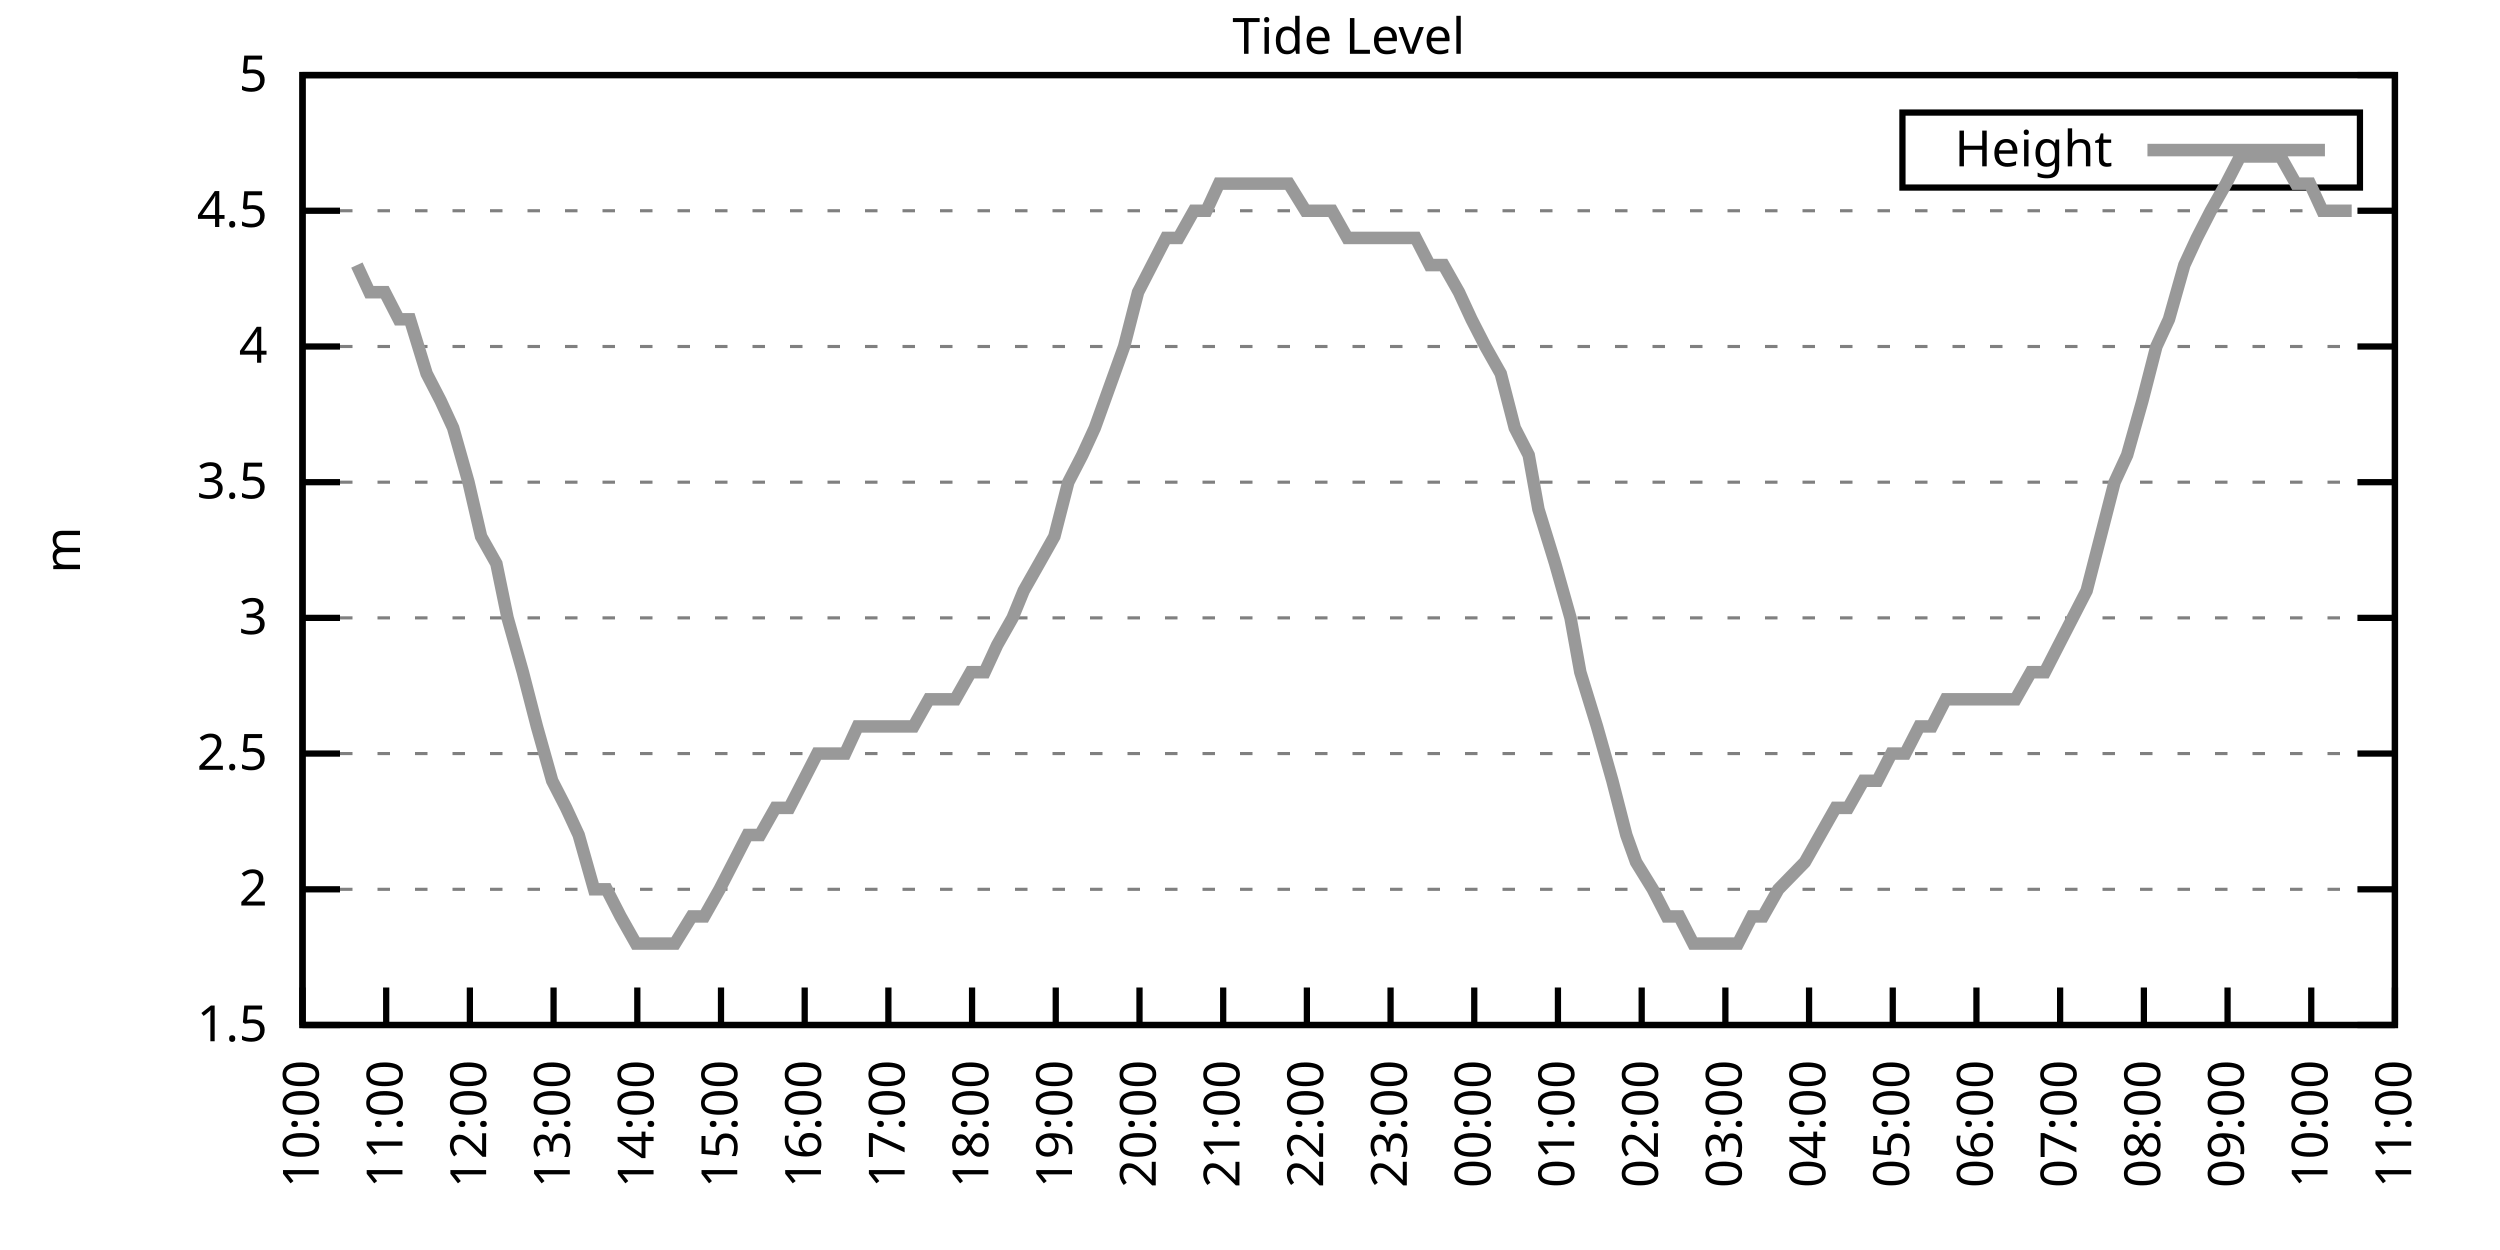
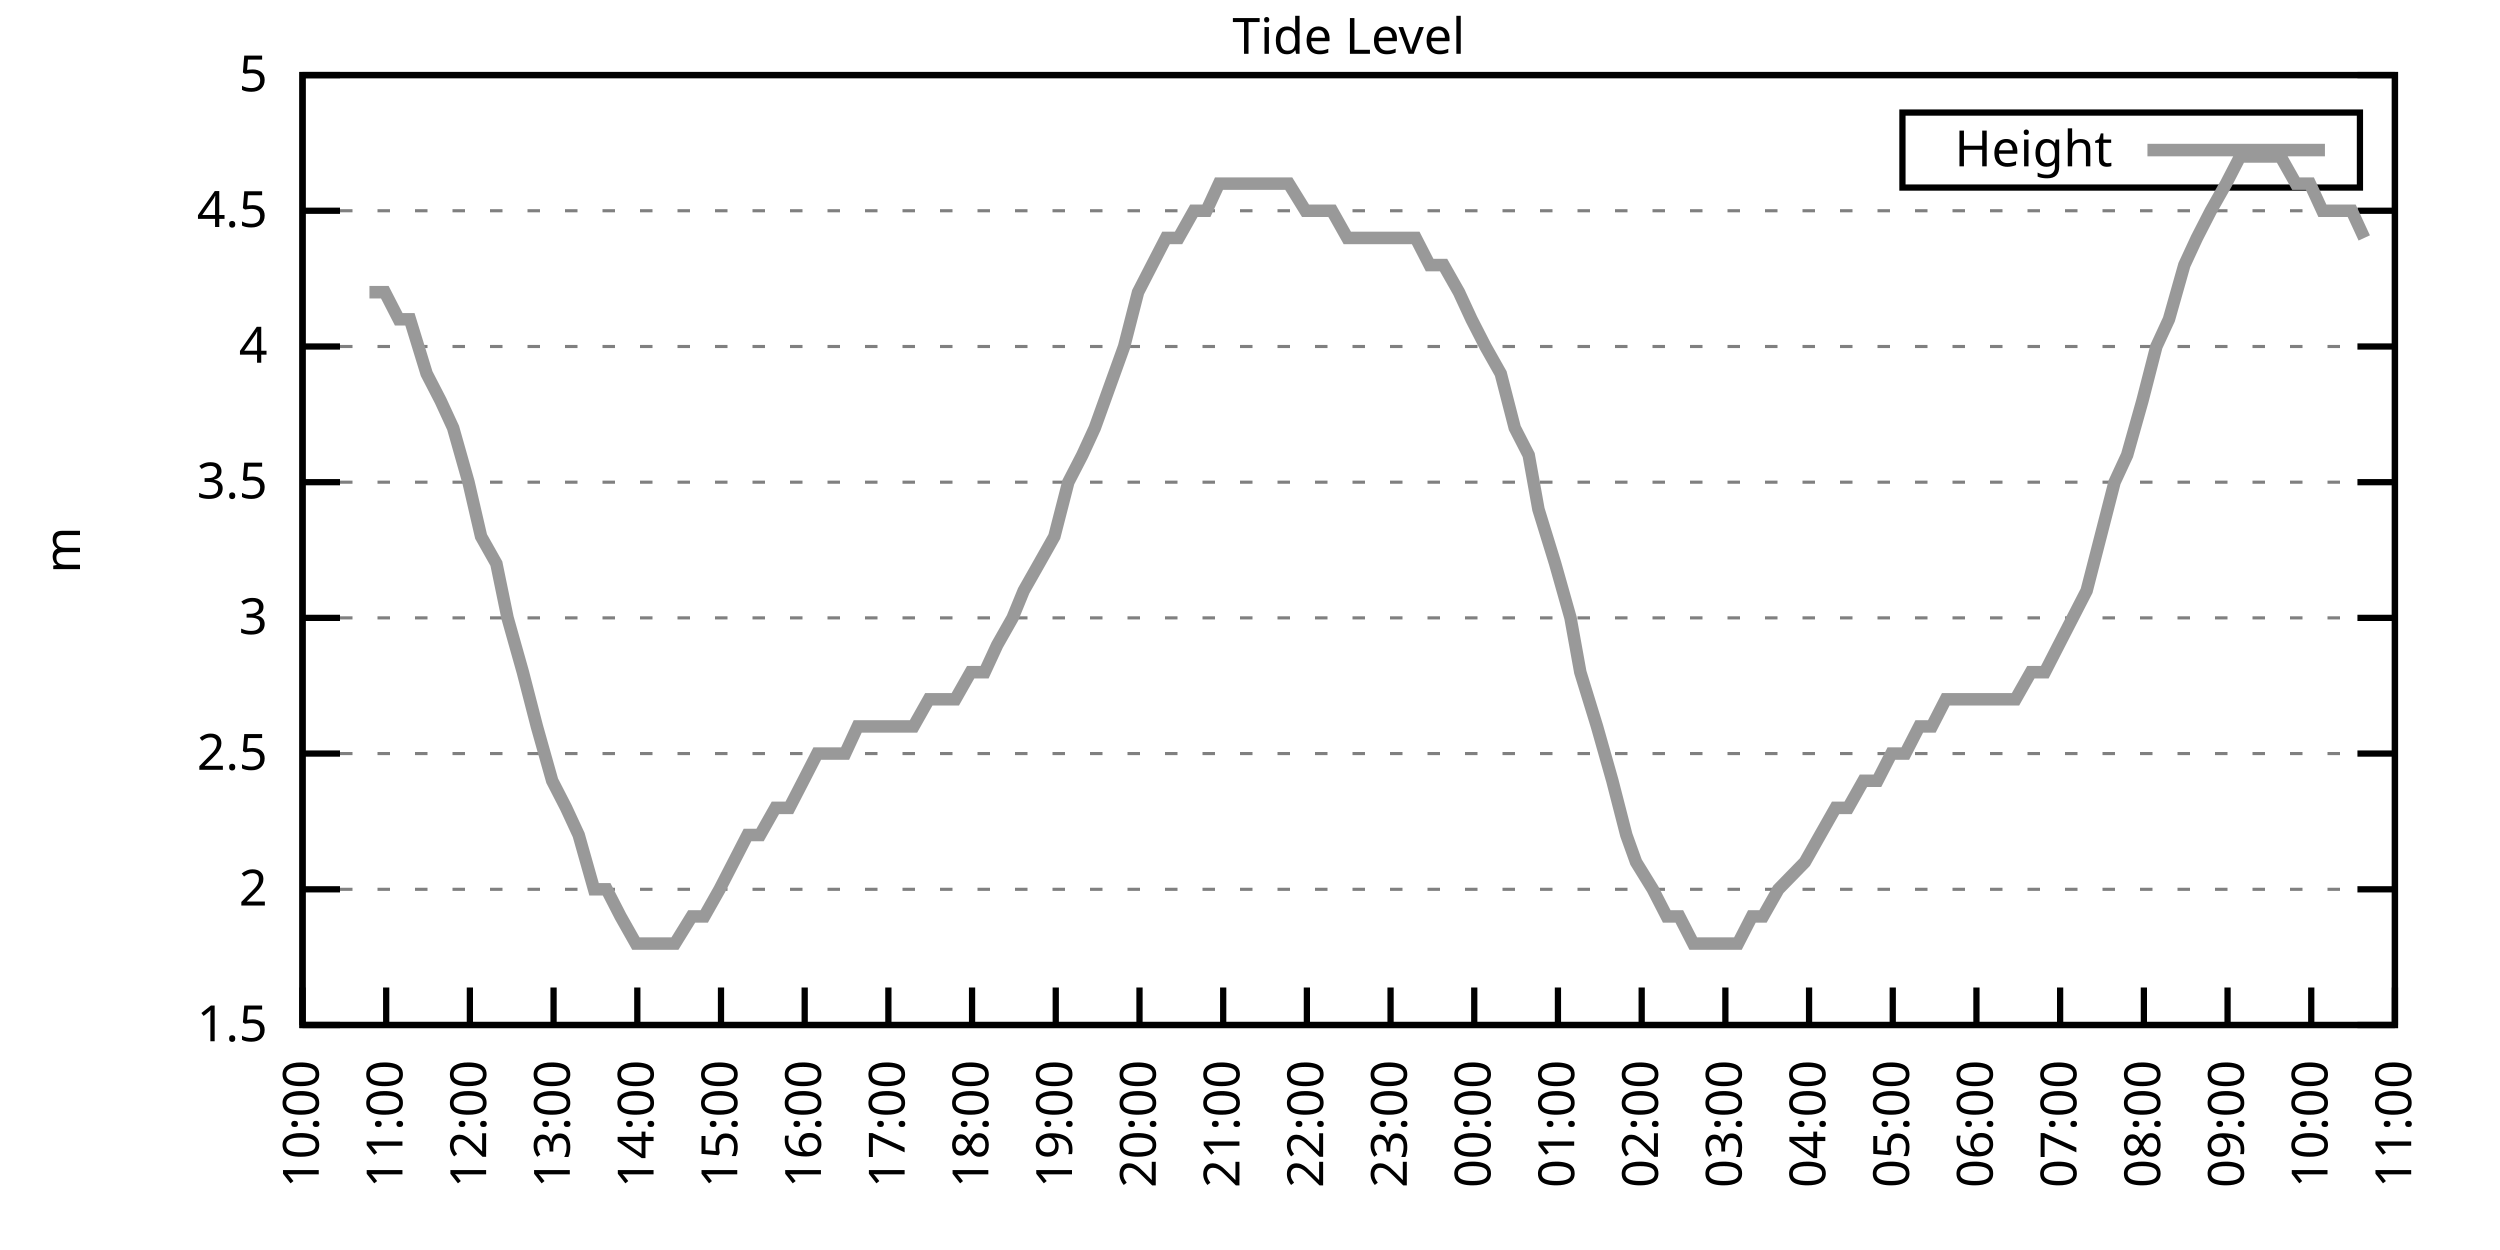
<svg xmlns="http://www.w3.org/2000/svg" xmlns:xlink="http://www.w3.org/1999/xlink" width="400" height="200" viewBox="0 0 400 200">
  <g id="gnuplot_canvas">
    <rect x="0" y="0" width="400" height="200" fill="none" />
    <defs>
      <circle id="gpDot" r="0.5" stroke-width="0.5" stroke="currentColor" />
      <path id="gpPt0" stroke-width="0.333" stroke="currentColor" d="M-1,0 h2 M0,-1 v2" />
      <path id="gpPt1" stroke-width="0.333" stroke="currentColor" d="M-1,-1 L1,1 M1,-1 L-1,1" />
      <path id="gpPt2" stroke-width="0.333" stroke="currentColor" d="M-1,0 L1,0 M0,-1 L0,1 M-1,-1 L1,1 M-1,1 L1,-1" />
      <rect id="gpPt3" stroke-width="0.333" stroke="currentColor" x="-1" y="-1" width="2" height="2" />
      <rect id="gpPt4" stroke-width="0.333" stroke="currentColor" fill="currentColor" x="-1" y="-1" width="2" height="2" />
      <circle id="gpPt5" stroke-width="0.333" stroke="currentColor" cx="0" cy="0" r="1" />
      <use xlink:href="#gpPt5" id="gpPt6" fill="currentColor" stroke="none" />
      <path id="gpPt7" stroke-width="0.333" stroke="currentColor" d="M0,-1.33 L-1.33,0.67 L1.33,0.67 z" />
      <use xlink:href="#gpPt7" id="gpPt8" fill="currentColor" stroke="none" />
      <use xlink:href="#gpPt7" id="gpPt9" stroke="currentColor" transform="rotate(180)" />
      <use xlink:href="#gpPt9" id="gpPt10" fill="currentColor" stroke="none" />
      <use xlink:href="#gpPt3" id="gpPt11" stroke="currentColor" transform="rotate(45)" />
      <use xlink:href="#gpPt11" id="gpPt12" fill="currentColor" stroke="none" />
      <path id="gpPt13" stroke-width="0.333" stroke="currentColor" d="M0,1.330 L1.265,0.411 L0.782,-1.067 L-0.782,-1.076 L-1.265,0.411 z" />
      <use xlink:href="#gpPt13" id="gpPt14" fill="currentColor" stroke="none" />
      <filter id="textbox" filterUnits="objectBoundingBox" x="0" y="0" height="1" width="1">
        <feFlood flood-color="white" flood-opacity="1" result="bgnd" />
        <feComposite in="SourceGraphic" in2="bgnd" operator="atop" />
      </filter>
      <filter id="greybox" filterUnits="objectBoundingBox" x="0" y="0" height="1" width="1">
        <feFlood flood-color="lightgrey" flood-opacity="1" result="grey" />
        <feComposite in="SourceGraphic" in2="grey" operator="atop" />
      </filter>
    </defs>
    <g fill="none" color="white" stroke="currentColor" stroke-width="1.00" stroke-linecap="butt" stroke-linejoin="miter">
</g>
    <g fill="none" color="black" stroke="currentColor" stroke-width="1.00" stroke-linecap="butt" stroke-linejoin="miter">
      <g stroke="none" shape-rendering="crispEdges">
        <polygon fill="rgb(255, 255, 255)" points="48.40,164.00 383.18,164.00 383.18,12.02 48.40,12.02 " />
      </g>
    </g>
    <g fill="none" color="black" stroke="currentColor" stroke-width="1.00" stroke-linecap="butt" stroke-linejoin="miter">
</g>
    <g fill="none" color="black" stroke="black" stroke-width="0.50" stroke-linecap="butt" stroke-linejoin="miter">
</g>
    <g fill="none" color="gray" stroke="currentColor" stroke-width="0.50" stroke-linecap="butt" stroke-linejoin="miter">
      <path stroke="gray" stroke-dasharray="2,4" class="gridline" d="M48.40,164.00 L383.19,164.00  " />
    </g>
    <g fill="none" color="gray" stroke="gray" stroke-width="1.00" stroke-linecap="butt" stroke-linejoin="miter">
</g>
    <g fill="none" color="black" stroke="currentColor" stroke-width="1.00" stroke-linecap="butt" stroke-linejoin="miter">
      <path stroke="black" d="M48.40,164.00 L54.40,164.00 M383.19,164.00 L377.19,164.00  " />
      <g transform="translate(42.80,166.60)" stroke="none" fill="black" font-family="Sans" font-size="8.00" text-anchor="end">
        <text>
          <tspan font-family="Sans"> 1.5</tspan>
        </text>
      </g>
    </g>
    <g fill="none" color="black" stroke="currentColor" stroke-width="1.00" stroke-linecap="butt" stroke-linejoin="miter">
</g>
    <g fill="none" color="black" stroke="black" stroke-width="0.50" stroke-linecap="butt" stroke-linejoin="miter">
</g>
    <g fill="none" color="gray" stroke="currentColor" stroke-width="0.50" stroke-linecap="butt" stroke-linejoin="miter">
      <path stroke="gray" stroke-dasharray="2,4" class="gridline" d="M48.40,142.29 L383.19,142.29  " />
    </g>
    <g fill="none" color="gray" stroke="gray" stroke-width="1.00" stroke-linecap="butt" stroke-linejoin="miter">
</g>
    <g fill="none" color="black" stroke="currentColor" stroke-width="1.00" stroke-linecap="butt" stroke-linejoin="miter">
      <path stroke="black" d="M48.40,142.29 L54.40,142.29 M383.19,142.29 L377.19,142.29  " />
      <g transform="translate(42.80,144.89)" stroke="none" fill="black" font-family="Sans" font-size="8.00" text-anchor="end">
        <text>
          <tspan font-family="Sans"> 2</tspan>
        </text>
      </g>
    </g>
    <g fill="none" color="black" stroke="currentColor" stroke-width="1.00" stroke-linecap="butt" stroke-linejoin="miter">
</g>
    <g fill="none" color="black" stroke="black" stroke-width="0.50" stroke-linecap="butt" stroke-linejoin="miter">
</g>
    <g fill="none" color="gray" stroke="currentColor" stroke-width="0.50" stroke-linecap="butt" stroke-linejoin="miter">
      <path stroke="gray" stroke-dasharray="2,4" class="gridline" d="M48.40,120.57 L383.19,120.57  " />
    </g>
    <g fill="none" color="gray" stroke="gray" stroke-width="1.00" stroke-linecap="butt" stroke-linejoin="miter">
</g>
    <g fill="none" color="black" stroke="currentColor" stroke-width="1.00" stroke-linecap="butt" stroke-linejoin="miter">
      <path stroke="black" d="M48.40,120.57 L54.40,120.57 M383.19,120.57 L377.19,120.57  " />
      <g transform="translate(42.80,123.17)" stroke="none" fill="black" font-family="Sans" font-size="8.00" text-anchor="end">
        <text>
          <tspan font-family="Sans"> 2.5</tspan>
        </text>
      </g>
    </g>
    <g fill="none" color="black" stroke="currentColor" stroke-width="1.00" stroke-linecap="butt" stroke-linejoin="miter">
</g>
    <g fill="none" color="black" stroke="black" stroke-width="0.50" stroke-linecap="butt" stroke-linejoin="miter">
</g>
    <g fill="none" color="gray" stroke="currentColor" stroke-width="0.50" stroke-linecap="butt" stroke-linejoin="miter">
      <path stroke="gray" stroke-dasharray="2,4" class="gridline" d="M48.40,98.86 L383.19,98.86  " />
    </g>
    <g fill="none" color="gray" stroke="gray" stroke-width="1.00" stroke-linecap="butt" stroke-linejoin="miter">
</g>
    <g fill="none" color="black" stroke="currentColor" stroke-width="1.00" stroke-linecap="butt" stroke-linejoin="miter">
      <path stroke="black" d="M48.40,98.86 L54.40,98.86 M383.19,98.86 L377.19,98.86  " />
      <g transform="translate(42.80,101.46)" stroke="none" fill="black" font-family="Sans" font-size="8.00" text-anchor="end">
        <text>
          <tspan font-family="Sans"> 3</tspan>
        </text>
      </g>
    </g>
    <g fill="none" color="black" stroke="currentColor" stroke-width="1.00" stroke-linecap="butt" stroke-linejoin="miter">
</g>
    <g fill="none" color="black" stroke="black" stroke-width="0.50" stroke-linecap="butt" stroke-linejoin="miter">
</g>
    <g fill="none" color="gray" stroke="currentColor" stroke-width="0.50" stroke-linecap="butt" stroke-linejoin="miter">
      <path stroke="gray" stroke-dasharray="2,4" class="gridline" d="M48.40,77.15 L383.19,77.15  " />
    </g>
    <g fill="none" color="gray" stroke="gray" stroke-width="1.00" stroke-linecap="butt" stroke-linejoin="miter">
</g>
    <g fill="none" color="black" stroke="currentColor" stroke-width="1.00" stroke-linecap="butt" stroke-linejoin="miter">
      <path stroke="black" d="M48.40,77.15 L54.40,77.15 M383.19,77.15 L377.19,77.15  " />
      <g transform="translate(42.80,79.75)" stroke="none" fill="black" font-family="Sans" font-size="8.00" text-anchor="end">
        <text>
          <tspan font-family="Sans"> 3.5</tspan>
        </text>
      </g>
    </g>
    <g fill="none" color="black" stroke="currentColor" stroke-width="1.00" stroke-linecap="butt" stroke-linejoin="miter">
</g>
    <g fill="none" color="black" stroke="black" stroke-width="0.50" stroke-linecap="butt" stroke-linejoin="miter">
</g>
    <g fill="none" color="gray" stroke="currentColor" stroke-width="0.50" stroke-linecap="butt" stroke-linejoin="miter">
      <path stroke="gray" stroke-dasharray="2,4" class="gridline" d="M48.40,55.44 L383.19,55.44  " />
    </g>
    <g fill="none" color="gray" stroke="gray" stroke-width="1.00" stroke-linecap="butt" stroke-linejoin="miter">
</g>
    <g fill="none" color="black" stroke="currentColor" stroke-width="1.00" stroke-linecap="butt" stroke-linejoin="miter">
      <path stroke="black" d="M48.40,55.44 L54.40,55.44 M383.19,55.44 L377.19,55.44  " />
      <g transform="translate(42.80,58.04)" stroke="none" fill="black" font-family="Sans" font-size="8.00" text-anchor="end">
        <text>
          <tspan font-family="Sans"> 4</tspan>
        </text>
      </g>
    </g>
    <g fill="none" color="black" stroke="currentColor" stroke-width="1.00" stroke-linecap="butt" stroke-linejoin="miter">
</g>
    <g fill="none" color="black" stroke="black" stroke-width="0.50" stroke-linecap="butt" stroke-linejoin="miter">
</g>
    <g fill="none" color="gray" stroke="currentColor" stroke-width="0.50" stroke-linecap="butt" stroke-linejoin="miter">
      <path stroke="gray" stroke-dasharray="2,4" class="gridline" d="M48.40,33.72 L383.19,33.72  " />
    </g>
    <g fill="none" color="gray" stroke="gray" stroke-width="1.00" stroke-linecap="butt" stroke-linejoin="miter">
</g>
    <g fill="none" color="black" stroke="currentColor" stroke-width="1.00" stroke-linecap="butt" stroke-linejoin="miter">
      <path stroke="black" d="M48.40,33.72 L54.40,33.72 M383.19,33.72 L377.19,33.72  " />
      <g transform="translate(42.80,36.32)" stroke="none" fill="black" font-family="Sans" font-size="8.00" text-anchor="end">
        <text>
          <tspan font-family="Sans"> 4.5</tspan>
        </text>
      </g>
    </g>
    <g fill="none" color="black" stroke="currentColor" stroke-width="1.00" stroke-linecap="butt" stroke-linejoin="miter">
</g>
    <g fill="none" color="black" stroke="black" stroke-width="0.50" stroke-linecap="butt" stroke-linejoin="miter">
</g>
    <g fill="none" color="gray" stroke="currentColor" stroke-width="0.50" stroke-linecap="butt" stroke-linejoin="miter">
      <path stroke="gray" stroke-dasharray="2,4" class="gridline" d="M48.40,12.01 L383.19,12.01  " />
    </g>
    <g fill="none" color="gray" stroke="gray" stroke-width="1.00" stroke-linecap="butt" stroke-linejoin="miter">
</g>
    <g fill="none" color="black" stroke="currentColor" stroke-width="1.00" stroke-linecap="butt" stroke-linejoin="miter">
      <path stroke="black" d="M48.40,12.01 L54.40,12.01 M383.19,12.01 L377.19,12.01  " />
      <g transform="translate(42.80,14.61)" stroke="none" fill="black" font-family="Sans" font-size="8.00" text-anchor="end">
        <text>
          <tspan font-family="Sans"> 5</tspan>
        </text>
      </g>
    </g>
    <g fill="none" color="black" stroke="currentColor" stroke-width="1.00" stroke-linecap="butt" stroke-linejoin="miter">
      <path stroke="black" d="M48.40,164.00 L48.40,158.00  " />
      <g transform="translate(51.00,169.60) rotate(270.00)" stroke="none" fill="black" font-family="Sans" font-size="8.00" text-anchor="end">
        <text>
          <tspan font-family="Sans">10:00</tspan>
        </text>
      </g>
    </g>
    <g fill="none" color="black" stroke="currentColor" stroke-width="1.00" stroke-linecap="butt" stroke-linejoin="miter">
      <path stroke="black" d="M61.79,164.00 L61.79,158.00  " />
      <g transform="translate(64.39,169.60) rotate(270.00)" stroke="none" fill="black" font-family="Sans" font-size="8.00" text-anchor="end">
        <text>
          <tspan font-family="Sans">11:00</tspan>
        </text>
      </g>
    </g>
    <g fill="none" color="black" stroke="currentColor" stroke-width="1.00" stroke-linecap="butt" stroke-linejoin="miter">
      <path stroke="black" d="M75.18,164.00 L75.18,158.00  " />
      <g transform="translate(77.78,169.60) rotate(270.00)" stroke="none" fill="black" font-family="Sans" font-size="8.00" text-anchor="end">
        <text>
          <tspan font-family="Sans">12:00</tspan>
        </text>
      </g>
    </g>
    <g fill="none" color="black" stroke="currentColor" stroke-width="1.00" stroke-linecap="butt" stroke-linejoin="miter">
      <path stroke="black" d="M88.57,164.00 L88.57,158.00  " />
      <g transform="translate(91.17,169.60) rotate(270.00)" stroke="none" fill="black" font-family="Sans" font-size="8.00" text-anchor="end">
        <text>
          <tspan font-family="Sans">13:00</tspan>
        </text>
      </g>
    </g>
    <g fill="none" color="black" stroke="currentColor" stroke-width="1.00" stroke-linecap="butt" stroke-linejoin="miter">
      <path stroke="black" d="M101.97,164.00 L101.97,158.00  " />
      <g transform="translate(104.57,169.60) rotate(270.00)" stroke="none" fill="black" font-family="Sans" font-size="8.00" text-anchor="end">
        <text>
          <tspan font-family="Sans">14:00</tspan>
        </text>
      </g>
    </g>
    <g fill="none" color="black" stroke="currentColor" stroke-width="1.00" stroke-linecap="butt" stroke-linejoin="miter">
      <path stroke="black" d="M115.36,164.00 L115.36,158.00  " />
      <g transform="translate(117.96,169.60) rotate(270.00)" stroke="none" fill="black" font-family="Sans" font-size="8.00" text-anchor="end">
        <text>
          <tspan font-family="Sans">15:00</tspan>
        </text>
      </g>
    </g>
    <g fill="none" color="black" stroke="currentColor" stroke-width="1.00" stroke-linecap="butt" stroke-linejoin="miter">
      <path stroke="black" d="M128.75,164.00 L128.75,158.00  " />
      <g transform="translate(131.35,169.60) rotate(270.00)" stroke="none" fill="black" font-family="Sans" font-size="8.00" text-anchor="end">
        <text>
          <tspan font-family="Sans">16:00</tspan>
        </text>
      </g>
    </g>
    <g fill="none" color="black" stroke="currentColor" stroke-width="1.00" stroke-linecap="butt" stroke-linejoin="miter">
      <path stroke="black" d="M142.14,164.00 L142.14,158.00  " />
      <g transform="translate(144.74,169.60) rotate(270.00)" stroke="none" fill="black" font-family="Sans" font-size="8.00" text-anchor="end">
        <text>
          <tspan font-family="Sans">17:00</tspan>
        </text>
      </g>
    </g>
    <g fill="none" color="black" stroke="currentColor" stroke-width="1.00" stroke-linecap="butt" stroke-linejoin="miter">
      <path stroke="black" d="M155.53,164.00 L155.53,158.00  " />
      <g transform="translate(158.13,169.60) rotate(270.00)" stroke="none" fill="black" font-family="Sans" font-size="8.00" text-anchor="end">
        <text>
          <tspan font-family="Sans">18:00</tspan>
        </text>
      </g>
    </g>
    <g fill="none" color="black" stroke="currentColor" stroke-width="1.00" stroke-linecap="butt" stroke-linejoin="miter">
      <path stroke="black" d="M168.92,164.00 L168.92,158.00  " />
      <g transform="translate(171.52,169.60) rotate(270.00)" stroke="none" fill="black" font-family="Sans" font-size="8.00" text-anchor="end">
        <text>
          <tspan font-family="Sans">19:00</tspan>
        </text>
      </g>
    </g>
    <g fill="none" color="black" stroke="currentColor" stroke-width="1.00" stroke-linecap="butt" stroke-linejoin="miter">
      <path stroke="black" d="M182.32,164.00 L182.32,158.00  " />
      <g transform="translate(184.92,169.60) rotate(270.00)" stroke="none" fill="black" font-family="Sans" font-size="8.00" text-anchor="end">
        <text>
          <tspan font-family="Sans">20:00</tspan>
        </text>
      </g>
    </g>
    <g fill="none" color="black" stroke="currentColor" stroke-width="1.00" stroke-linecap="butt" stroke-linejoin="miter">
      <path stroke="black" d="M195.71,164.00 L195.71,158.00  " />
      <g transform="translate(198.31,169.60) rotate(270.00)" stroke="none" fill="black" font-family="Sans" font-size="8.00" text-anchor="end">
        <text>
          <tspan font-family="Sans">21:00</tspan>
        </text>
      </g>
    </g>
    <g fill="none" color="black" stroke="currentColor" stroke-width="1.00" stroke-linecap="butt" stroke-linejoin="miter">
      <path stroke="black" d="M209.10,164.00 L209.10,158.00  " />
      <g transform="translate(211.70,169.60) rotate(270.00)" stroke="none" fill="black" font-family="Sans" font-size="8.00" text-anchor="end">
        <text>
          <tspan font-family="Sans">22:00</tspan>
        </text>
      </g>
    </g>
    <g fill="none" color="black" stroke="currentColor" stroke-width="1.00" stroke-linecap="butt" stroke-linejoin="miter">
      <path stroke="black" d="M222.49,164.00 L222.49,158.00  " />
      <g transform="translate(225.09,169.60) rotate(270.00)" stroke="none" fill="black" font-family="Sans" font-size="8.00" text-anchor="end">
        <text>
          <tspan font-family="Sans">23:00</tspan>
        </text>
      </g>
    </g>
    <g fill="none" color="black" stroke="currentColor" stroke-width="1.00" stroke-linecap="butt" stroke-linejoin="miter">
      <path stroke="black" d="M235.88,164.00 L235.88,158.00  " />
      <g transform="translate(238.48,169.60) rotate(270.00)" stroke="none" fill="black" font-family="Sans" font-size="8.00" text-anchor="end">
        <text>
          <tspan font-family="Sans">00:00</tspan>
        </text>
      </g>
    </g>
    <g fill="none" color="black" stroke="currentColor" stroke-width="1.00" stroke-linecap="butt" stroke-linejoin="miter">
      <path stroke="black" d="M249.27,164.00 L249.27,158.00  " />
      <g transform="translate(251.87,169.60) rotate(270.00)" stroke="none" fill="black" font-family="Sans" font-size="8.00" text-anchor="end">
        <text>
          <tspan font-family="Sans">01:00</tspan>
        </text>
      </g>
    </g>
    <g fill="none" color="black" stroke="currentColor" stroke-width="1.00" stroke-linecap="butt" stroke-linejoin="miter">
      <path stroke="black" d="M262.67,164.00 L262.67,158.00  " />
      <g transform="translate(265.27,169.60) rotate(270.00)" stroke="none" fill="black" font-family="Sans" font-size="8.00" text-anchor="end">
        <text>
          <tspan font-family="Sans">02:00</tspan>
        </text>
      </g>
    </g>
    <g fill="none" color="black" stroke="currentColor" stroke-width="1.00" stroke-linecap="butt" stroke-linejoin="miter">
      <path stroke="black" d="M276.06,164.00 L276.06,158.00  " />
      <g transform="translate(278.66,169.60) rotate(270.00)" stroke="none" fill="black" font-family="Sans" font-size="8.00" text-anchor="end">
        <text>
          <tspan font-family="Sans">03:00</tspan>
        </text>
      </g>
    </g>
    <g fill="none" color="black" stroke="currentColor" stroke-width="1.00" stroke-linecap="butt" stroke-linejoin="miter">
      <path stroke="black" d="M289.45,164.00 L289.45,158.00  " />
      <g transform="translate(292.05,169.60) rotate(270.00)" stroke="none" fill="black" font-family="Sans" font-size="8.00" text-anchor="end">
        <text>
          <tspan font-family="Sans">04:00</tspan>
        </text>
      </g>
    </g>
    <g fill="none" color="black" stroke="currentColor" stroke-width="1.00" stroke-linecap="butt" stroke-linejoin="miter">
      <path stroke="black" d="M302.84,164.00 L302.84,158.00  " />
      <g transform="translate(305.44,169.60) rotate(270.00)" stroke="none" fill="black" font-family="Sans" font-size="8.00" text-anchor="end">
        <text>
          <tspan font-family="Sans">05:00</tspan>
        </text>
      </g>
    </g>
    <g fill="none" color="black" stroke="currentColor" stroke-width="1.00" stroke-linecap="butt" stroke-linejoin="miter">
      <path stroke="black" d="M316.23,164.00 L316.23,158.00  " />
      <g transform="translate(318.83,169.60) rotate(270.00)" stroke="none" fill="black" font-family="Sans" font-size="8.00" text-anchor="end">
        <text>
          <tspan font-family="Sans">06:00</tspan>
        </text>
      </g>
    </g>
    <g fill="none" color="black" stroke="currentColor" stroke-width="1.00" stroke-linecap="butt" stroke-linejoin="miter">
      <path stroke="black" d="M329.62,164.00 L329.62,158.00  " />
      <g transform="translate(332.22,169.60) rotate(270.00)" stroke="none" fill="black" font-family="Sans" font-size="8.00" text-anchor="end">
        <text>
          <tspan font-family="Sans">07:00</tspan>
        </text>
      </g>
    </g>
    <g fill="none" color="black" stroke="currentColor" stroke-width="1.00" stroke-linecap="butt" stroke-linejoin="miter">
      <path stroke="black" d="M343.02,164.00 L343.02,158.00  " />
      <g transform="translate(345.62,169.60) rotate(270.00)" stroke="none" fill="black" font-family="Sans" font-size="8.00" text-anchor="end">
        <text>
          <tspan font-family="Sans">08:00</tspan>
        </text>
      </g>
    </g>
    <g fill="none" color="black" stroke="currentColor" stroke-width="1.00" stroke-linecap="butt" stroke-linejoin="miter">
      <path stroke="black" d="M356.41,164.00 L356.41,158.00  " />
      <g transform="translate(359.01,169.60) rotate(270.00)" stroke="none" fill="black" font-family="Sans" font-size="8.00" text-anchor="end">
        <text>
          <tspan font-family="Sans">09:00</tspan>
        </text>
      </g>
    </g>
    <g fill="none" color="black" stroke="currentColor" stroke-width="1.00" stroke-linecap="butt" stroke-linejoin="miter">
      <path stroke="black" d="M369.80,164.00 L369.80,158.00  " />
      <g transform="translate(372.40,169.60) rotate(270.00)" stroke="none" fill="black" font-family="Sans" font-size="8.00" text-anchor="end">
        <text>
          <tspan font-family="Sans">10:00</tspan>
        </text>
      </g>
    </g>
    <g fill="none" color="black" stroke="currentColor" stroke-width="1.00" stroke-linecap="butt" stroke-linejoin="miter">
      <path stroke="black" d="M383.19,164.00 L383.19,158.00  " />
      <g transform="translate(385.79,169.60) rotate(270.00)" stroke="none" fill="black" font-family="Sans" font-size="8.00" text-anchor="end">
        <text>
          <tspan font-family="Sans">11:00</tspan>
        </text>
      </g>
    </g>
    <g fill="none" color="black" stroke="currentColor" stroke-width="1.00" stroke-linecap="butt" stroke-linejoin="miter">
</g>
    <g fill="none" color="black" stroke="currentColor" stroke-width="1.00" stroke-linecap="butt" stroke-linejoin="miter">
      <path stroke="black" d="M48.40,12.01 L48.40,164.00 L383.19,164.00 L383.19,12.01 L48.40,12.01 Z  " />
    </g>
    <g fill="none" color="black" stroke="currentColor" stroke-width="1.00" stroke-linecap="butt" stroke-linejoin="miter">
</g>
    <g fill="none" color="black" stroke="currentColor" stroke-width="1.00" stroke-linecap="butt" stroke-linejoin="miter">
      <path stroke="black" d="M304.39,30.01 L304.39,18.01 L377.59,18.01 L377.59,30.01 L304.39,30.01 Z  " />
    </g>
    <g id="Tide_level_plot_1">
      <g fill="none" color="white" stroke="black" stroke-width="2.00" stroke-linecap="butt" stroke-linejoin="miter">
</g>
      <g fill="none" color="black" stroke="currentColor" stroke-width="2.00" stroke-linecap="butt" stroke-linejoin="miter">
        <g transform="translate(337.99,26.61)" stroke="none" fill="black" font-family="Sans" font-size="8.00" text-anchor="end">
          <text>
            <tspan font-family="Sans">Height</tspan>
          </text>
        </g>
      </g>
      <g fill="none" color="black" stroke="currentColor" stroke-width="2.00" stroke-linecap="butt" stroke-linejoin="miter">
-         <path stroke="rgb(153, 153, 153)" d="M343.59,24.01 L371.99,24.01 M57.10,42.41 L59.11,46.75 L61.57,46.75 L63.80,51.09 L65.59,51.09 L68.26,59.78   L70.50,64.12 L72.50,68.46 L74.96,77.15 L76.97,85.83 L79.42,90.18 L81.21,98.86 L83.66,107.55 L85.90,116.23   L88.35,124.92 L90.58,129.26 L92.59,133.60 L95.05,142.29 L97.06,142.29 L99.29,146.63 L101.74,150.97 L103.53,150.97   L105.98,150.97 L107.99,150.97 L110.67,146.63 L112.68,146.63 L115.13,142.29 L117.37,137.94 L119.60,133.60 L121.61,133.60   L124.06,129.26 L126.29,129.26 L128.53,124.92 L130.76,120.57 L132.99,120.57 L135.22,120.57 L137.23,116.23 L139.69,116.23   L141.69,116.23 L143.93,116.23 L146.16,116.23 L148.61,111.89 L150.85,111.89 L152.85,111.89 L155.31,107.55 L157.54,107.55   L159.55,103.20 L162.01,98.86 L163.79,94.52 L166.25,90.18 L168.70,85.83 L170.93,77.15 L173.17,72.81 L175.17,68.46   L179.86,55.44 L182.09,46.75 L184.32,42.41 L186.56,38.07 L188.57,38.07 L191.02,33.72 L193.03,33.72 L195.04,29.38   L197.72,29.38 L199.95,29.38 L202.18,29.38 L204.19,29.38 L206.20,29.38 L208.88,33.72 L210.66,33.72 L213.12,33.72   L215.57,38.07 L217.80,38.07 L219.81,38.07 L222.04,38.07 L224.50,38.07 L226.51,38.07 L228.74,42.41 L230.97,42.41   L233.43,46.75 L235.44,51.09 L237.67,55.44 L240.12,59.78 L242.36,68.46 L244.59,72.81 L246.15,81.49 L248.83,90.18   L251.28,98.86 L252.85,107.55 L255.52,116.23 L257.98,124.92 L260.21,133.60 L261.77,137.94 L264.45,142.29 L266.68,146.63   L268.69,146.63 L270.92,150.97 L273.60,150.97 L275.39,150.97 L278.07,150.97 L280.30,146.63 L282.08,146.63 L284.54,142.29   L288.78,137.94 L291.23,133.60 L293.69,129.26 L295.70,129.26 L298.15,124.92 L300.39,124.92 L302.62,120.57 L304.85,120.57   L307.08,116.23 L309.09,116.23 L311.32,111.89 L313.78,111.89 L316.01,111.89 L318.24,111.89 L320.47,111.89 L322.48,111.89   L324.94,107.55 L327.17,107.55 L329.40,103.20 L331.63,98.86 L333.86,94.52 L336.10,85.83 L338.33,77.15 L340.34,72.81   L342.79,64.12 L345.02,55.44 L347.03,51.09 L349.49,42.41 L351.50,38.07 L353.73,33.72 L356.18,29.38 L358.42,25.04   L360.65,25.04 L362.66,25.04 L364.89,25.04 L367.34,29.38 L369.58,29.38 L371.58,33.72 L373.82,33.72 L376.27,33.72    " />
+         <path stroke="rgb(153, 153, 153)" d="M343.59,24.01 L371.99,24.01 M59.11,46.75 L61.57,46.75 L63.80,51.09 L65.59,51.09 L68.26,59.78 L70.50,64.12   L72.50,68.46 L74.96,77.15 L76.97,85.83 L79.42,90.18 L81.21,98.86 L83.66,107.55 L85.90,116.23 L88.35,124.92   L90.58,129.26 L92.59,133.60 L95.05,142.29 L97.06,142.29 L99.29,146.63 L101.74,150.97 L103.53,150.97 L105.98,150.97   L107.99,150.97 L110.67,146.63 L112.68,146.63 L115.13,142.29 L117.37,137.94 L119.60,133.60 L121.61,133.60 L124.06,129.26   L126.29,129.26 L128.53,124.92 L130.76,120.57 L132.99,120.57 L135.22,120.57 L137.23,116.23 L139.69,116.23 L141.69,116.23   L143.93,116.23 L146.16,116.23 L148.61,111.89 L150.85,111.89 L152.85,111.89 L155.31,107.55 L157.54,107.55 L159.55,103.20   L162.01,98.86 L163.79,94.52 L166.25,90.18 L168.70,85.83 L170.93,77.15 L173.17,72.81 L175.17,68.46 L179.86,55.44   L182.09,46.75 L184.32,42.41 L186.56,38.07 L188.57,38.07 L191.02,33.72 L193.03,33.72 L195.04,29.38 L197.72,29.38   L199.95,29.38 L202.18,29.38 L204.19,29.38 L206.20,29.38 L208.88,33.72 L210.66,33.72 L213.12,33.72 L215.57,38.07   L217.80,38.07 L219.81,38.07 L222.04,38.07 L224.50,38.07 L226.51,38.07 L228.74,42.41 L230.97,42.41 L233.43,46.75   L235.44,51.09 L237.67,55.44 L240.12,59.78 L242.36,68.46 L244.59,72.81 L246.15,81.49 L248.83,90.18 L251.28,98.86   L252.85,107.55 L255.52,116.23 L257.98,124.92 L260.21,133.60 L261.77,137.94 L264.45,142.29 L266.68,146.63 L268.69,146.63   L270.92,150.97 L273.60,150.97 L275.39,150.97 L278.07,150.97 L280.30,146.63 L282.08,146.63 L284.54,142.29 L288.78,137.94   L291.23,133.60 L293.69,129.26 L295.70,129.26 L298.15,124.92 L300.39,124.92 L302.62,120.57 L304.85,120.57 L307.08,116.23   L309.09,116.23 L311.32,111.89 L313.78,111.89 L316.01,111.89 L318.24,111.89 L320.47,111.89 L322.48,111.89 L324.94,107.55   L327.17,107.55 L329.40,103.20 L331.63,98.86 L333.86,94.52 L336.10,85.83 L338.33,77.15 L340.34,72.81 L342.79,64.12   L345.02,55.44 L347.03,51.09 L349.49,42.41 L351.50,38.07 L353.73,33.72 L356.18,29.38 L358.42,25.04 L360.65,25.04   L362.66,25.04 L364.89,25.04 L367.34,29.38 L369.58,29.38 L371.58,33.72 L373.82,33.72 L376.27,33.72 L378.28,38.07    " />
      </g>
    </g>
    <g fill="none" color="black" stroke="currentColor" stroke-width="2.00" stroke-linecap="butt" stroke-linejoin="miter">
</g>
    <g fill="none" color="black" stroke="black" stroke-width="1.00" stroke-linecap="butt" stroke-linejoin="miter">
</g>
    <g fill="none" color="black" stroke="currentColor" stroke-width="1.00" stroke-linecap="butt" stroke-linejoin="miter">
      <path stroke="black" d="M48.40,12.01 L48.40,164.00 L383.19,164.00 L383.19,12.01 L48.40,12.01 Z  " />
      <g transform="translate(12.80,88.01) rotate(270.00)" stroke="none" fill="black" font-family="Sans" font-size="8.00" text-anchor="middle">
        <text>
          <tspan font-family="Sans">m</tspan>
        </text>
      </g>
    </g>
    <g fill="none" color="black" stroke="currentColor" stroke-width="1.00" stroke-linecap="butt" stroke-linejoin="miter">
</g>
    <g fill="none" color="black" stroke="currentColor" stroke-width="1.00" stroke-linecap="butt" stroke-linejoin="miter">
      <g transform="translate(215.79,8.61)" stroke="none" fill="black" font-family="Sans" font-size="8.00" text-anchor="middle">
        <text>
          <tspan font-family="Sans">Tide Level</tspan>
        </text>
      </g>
    </g>
    <g fill="none" color="black" stroke="currentColor" stroke-width="1.00" stroke-linecap="butt" stroke-linejoin="miter">
</g>
  </g>
</svg>
